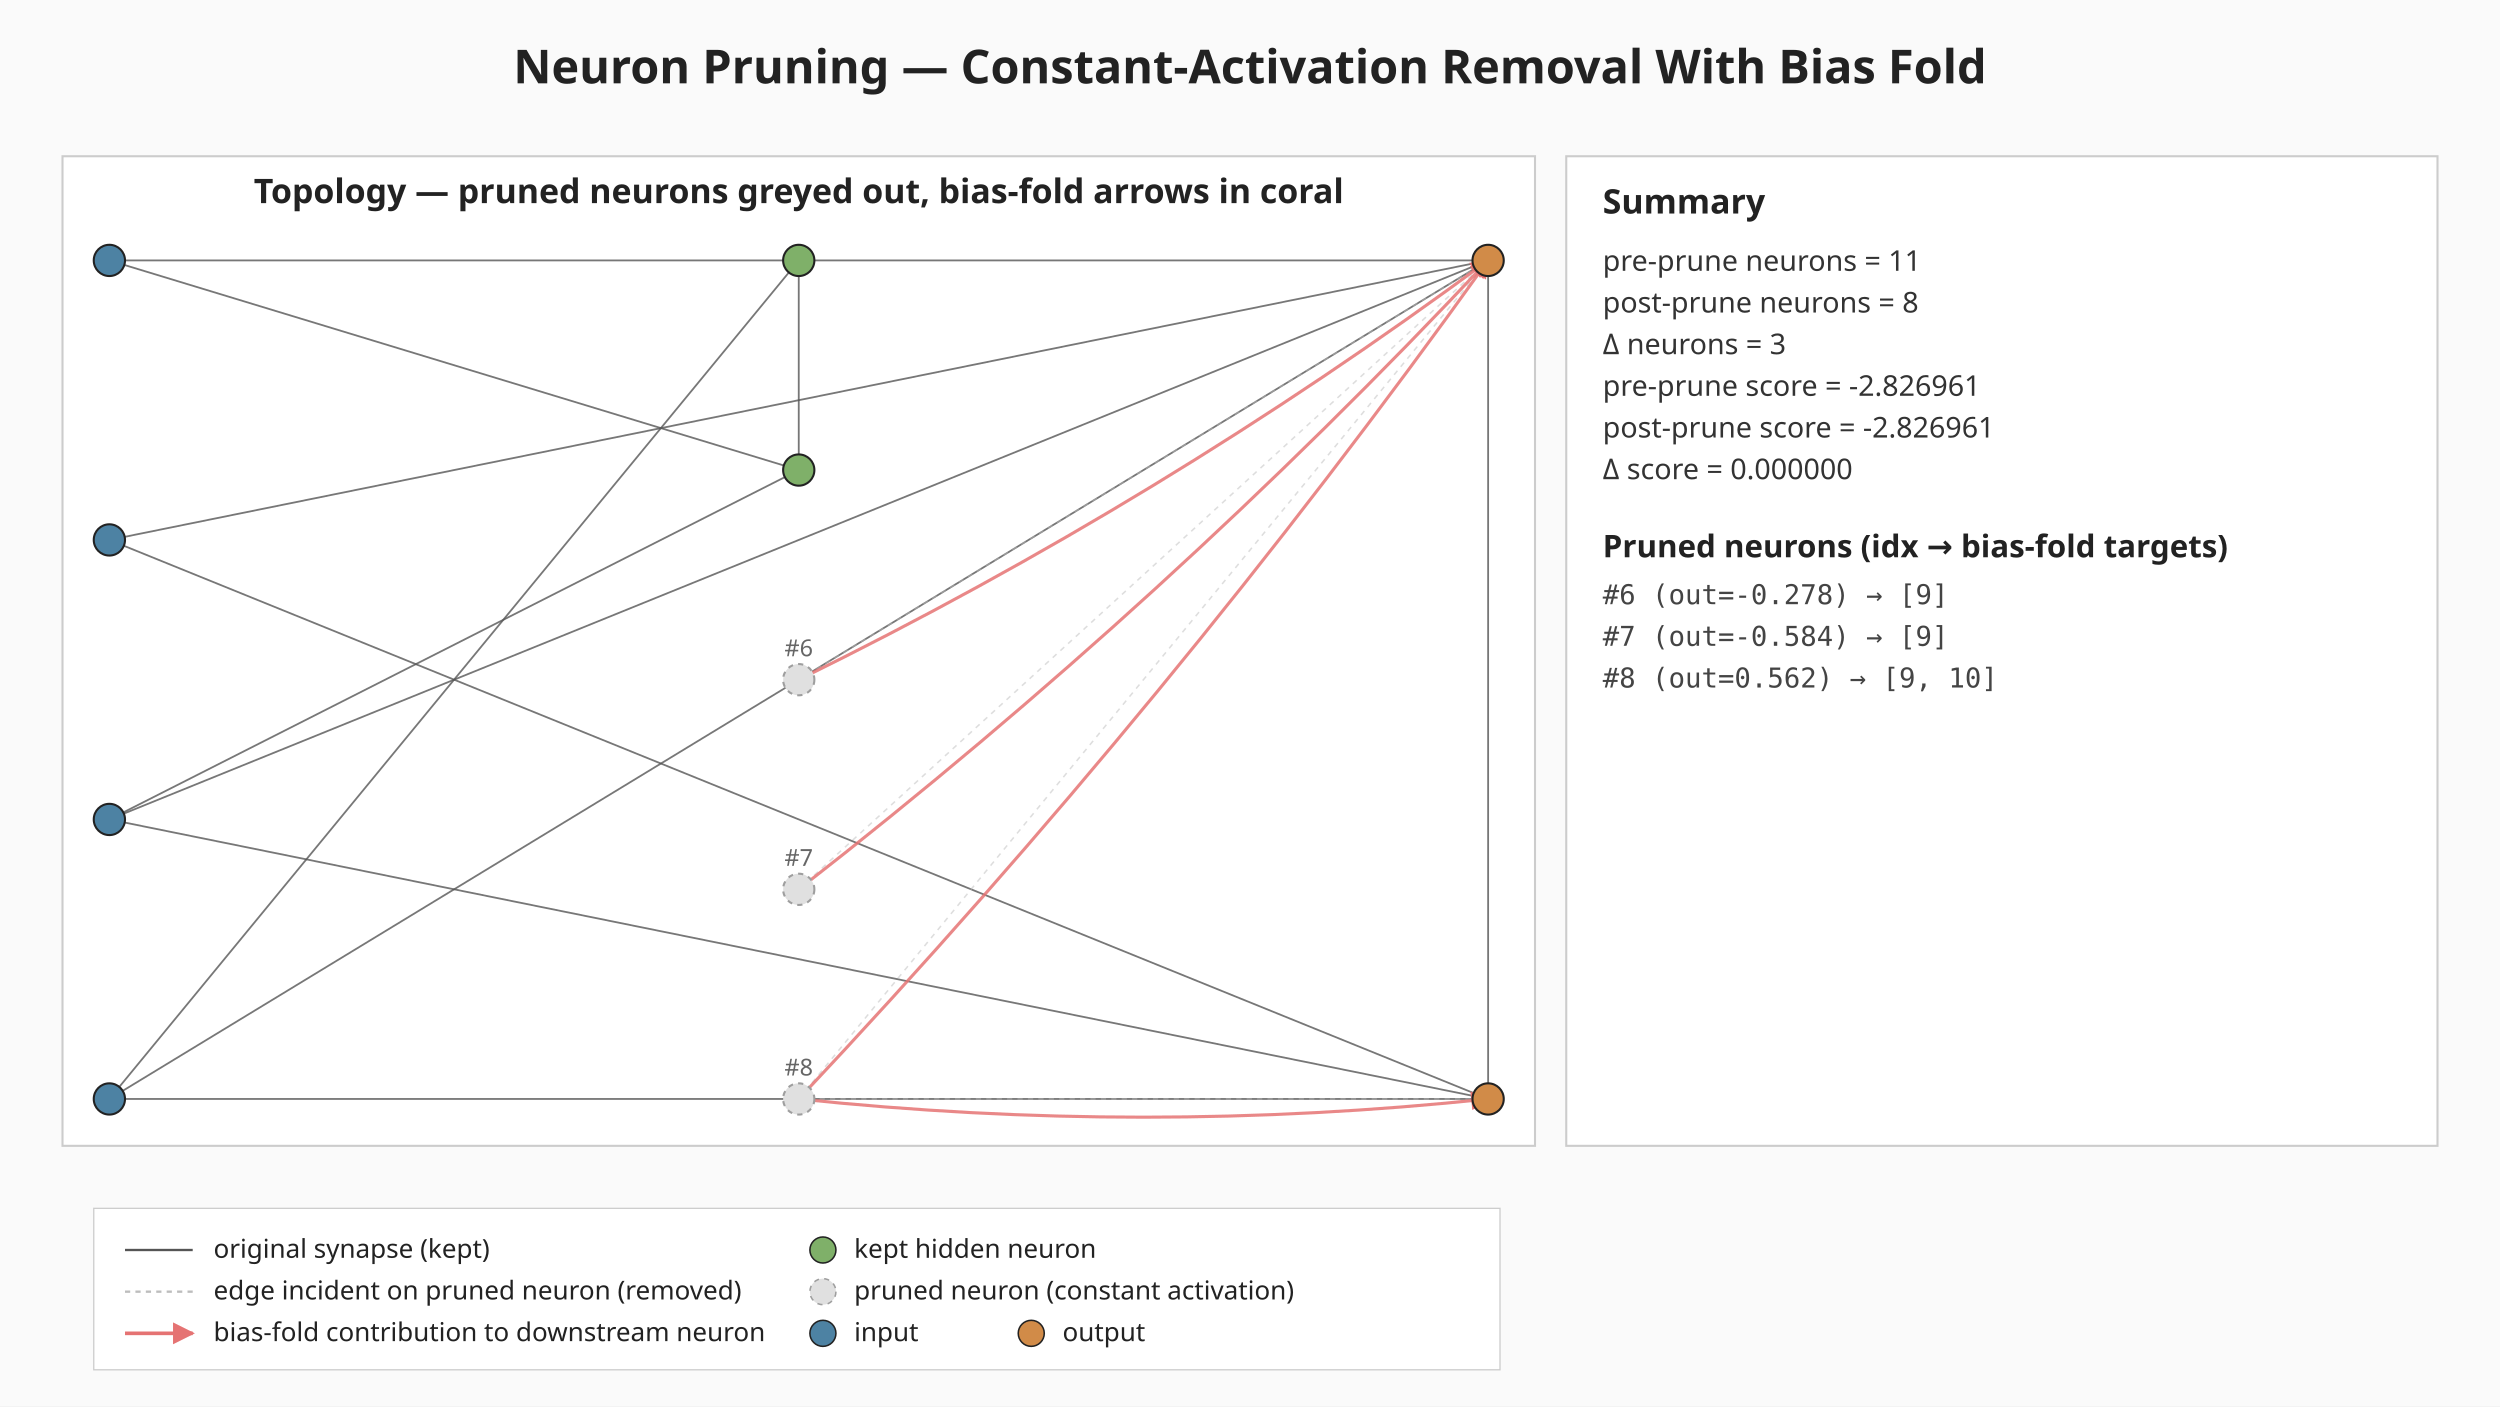
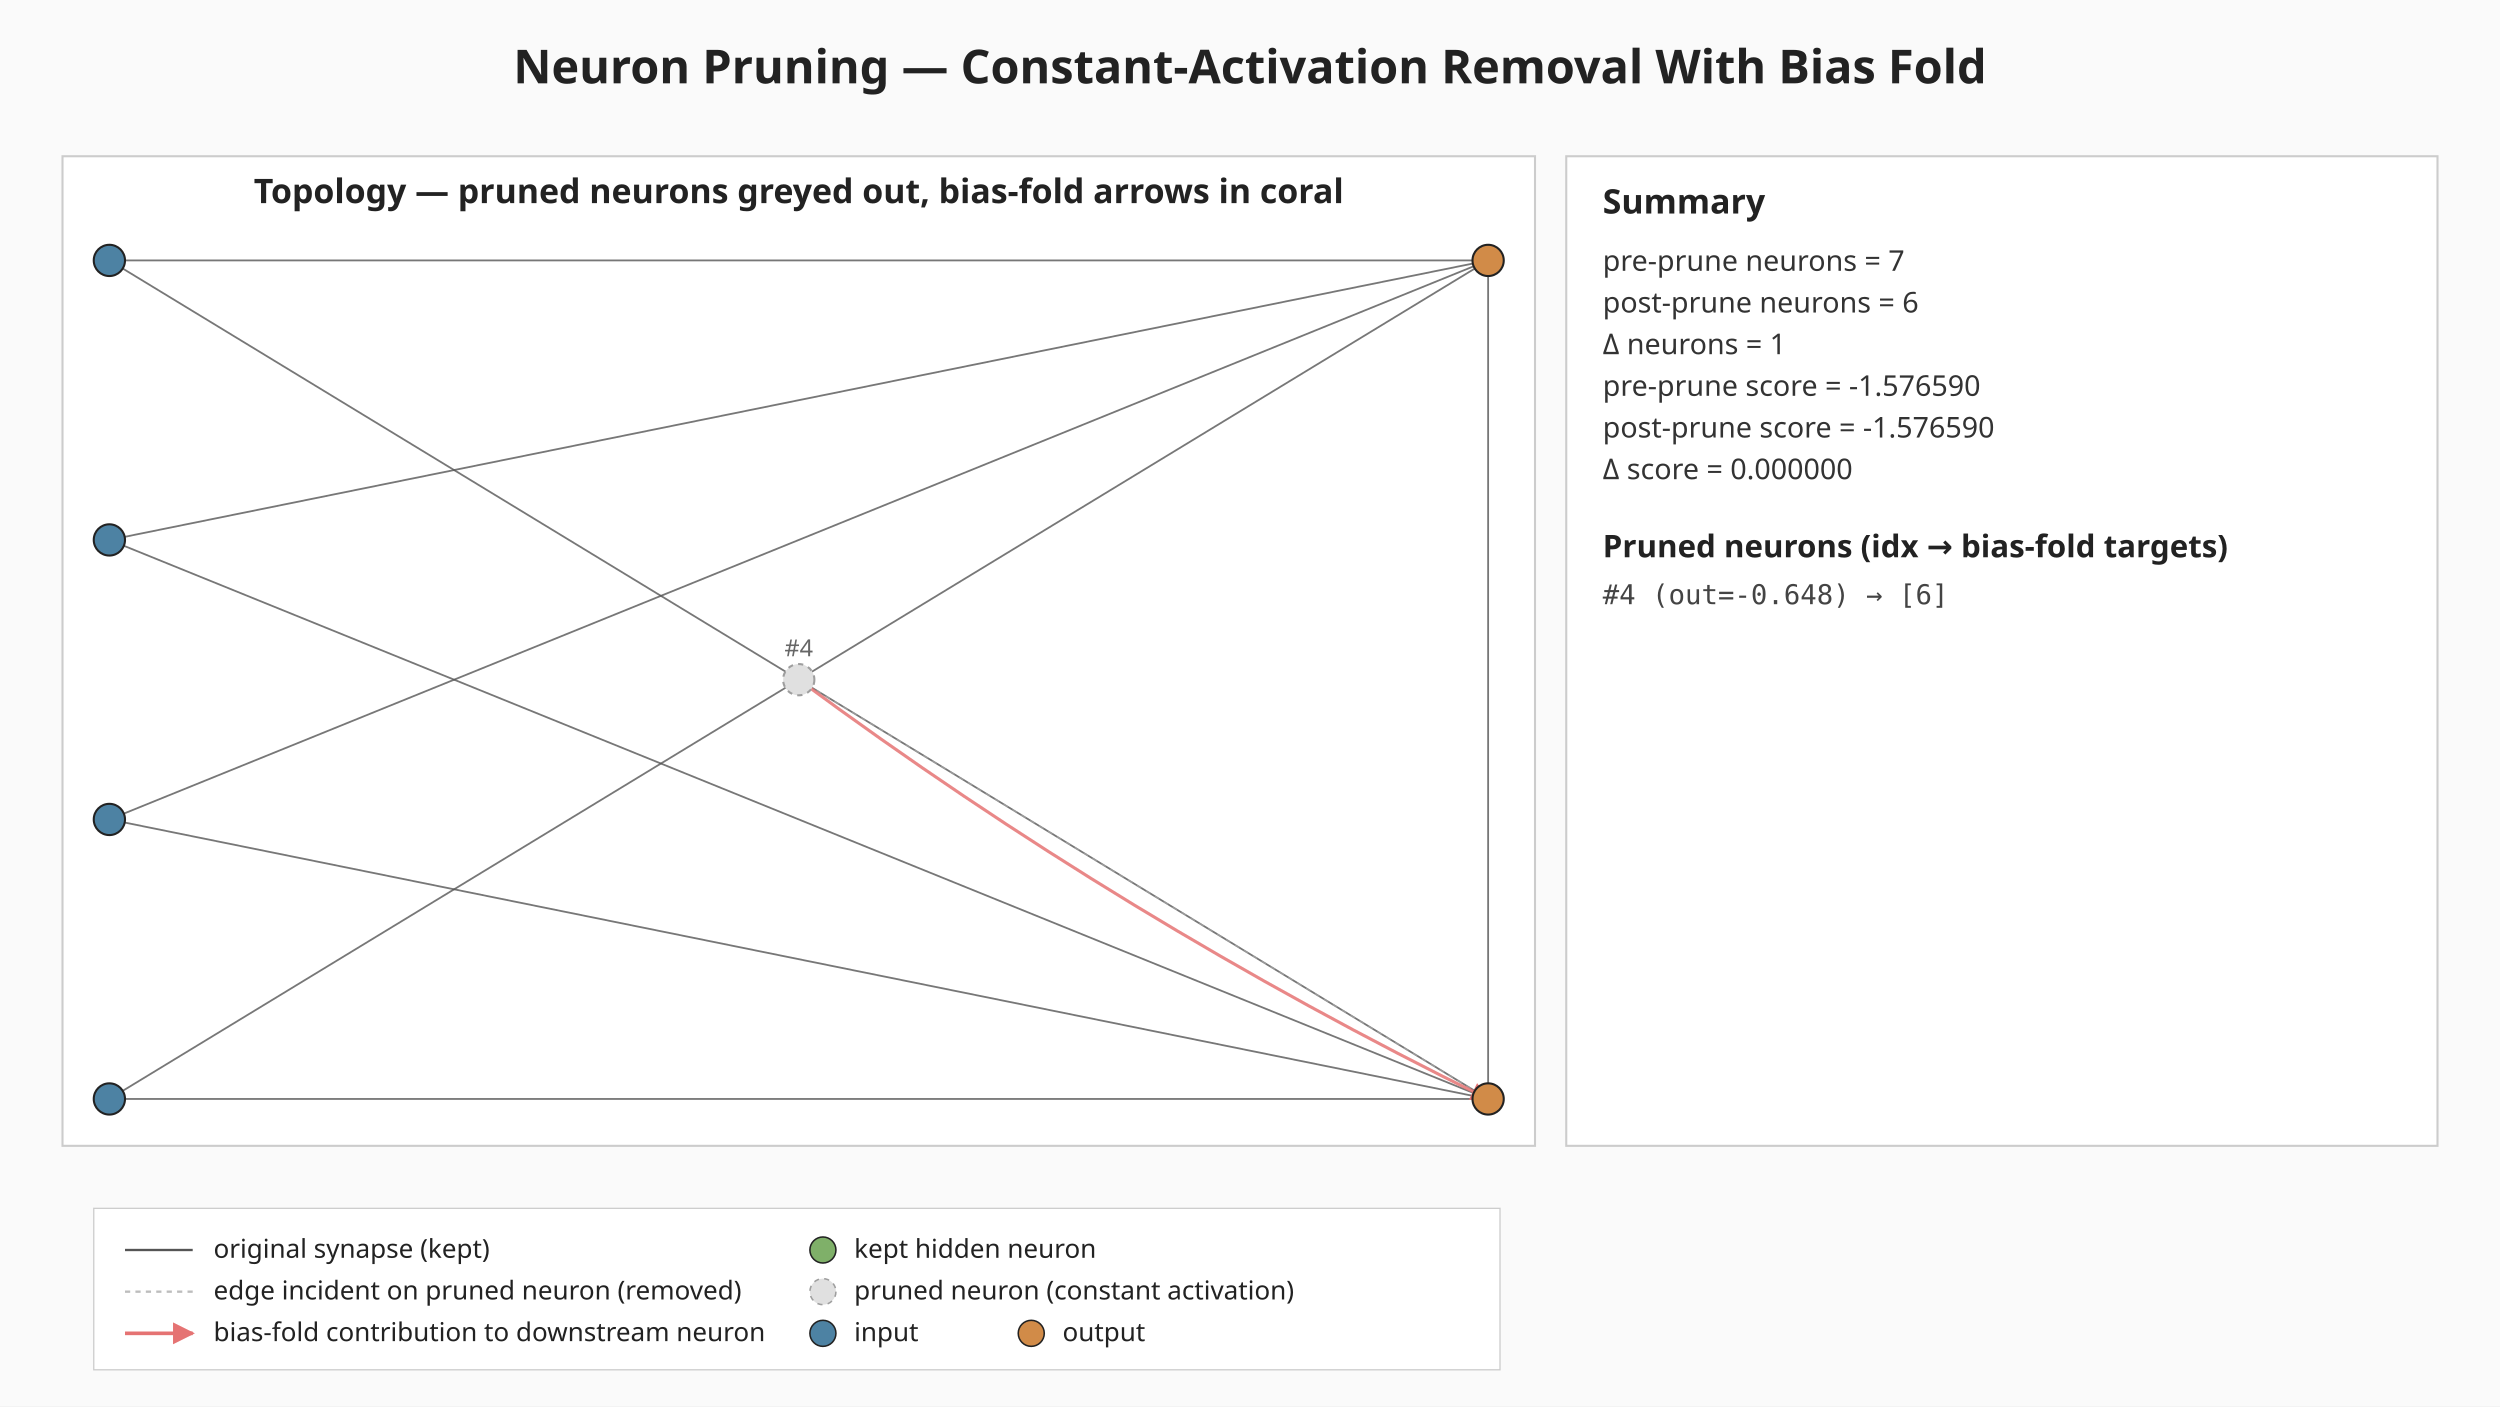
<svg xmlns="http://www.w3.org/2000/svg" viewBox="0 0 960 540" width="960" height="540" role="img" aria-label="Neuron pruning: constant-activation removal with bias fold">
  <defs>
    <marker id="bias-arrow" viewBox="0 0 10 10" refX="9" refY="5" markerWidth="6" markerHeight="6" orient="auto-start-reverse">
      <path d="M0,0 L10,5 L0,10 z" fill="#e57373" />
    </marker>
  </defs>
  <rect width="960" height="540" fill="#fafafa" />
  <text x="480" y="32" text-anchor="middle" font-family="sans-serif" font-size="18" font-weight="bold" fill="#222">Neuron Pruning — Constant-Activation Removal With Bias Fold</text>
  <g class="topology">
    <rect x="24.00" y="60.00" width="565.44" height="380.00" fill="#ffffff" stroke="#cccccc" stroke-width="0.8" />
    <text x="306.72" y="78.00" text-anchor="middle" font-family="sans-serif" font-size="13" font-weight="bold" fill="#222">Topology — pruned neurons greyed out, bias-fold arrows in coral</text>
-     <line class="edge-original" x1="42.00" y1="100.00" x2="306.72" y2="180.50" stroke="#555" stroke-width="0.7" stroke-opacity="0.8" />
    <line class="edge-original" x1="42.00" y1="100.00" x2="571.44" y2="100.00" stroke="#555" stroke-width="0.7" stroke-opacity="0.8" />
+     <line class="edge-original" x1="42.00" y1="100.00" x2="571.44" y2="422.00" stroke="#555" stroke-width="0.7" stroke-opacity="0.8" />
    <line class="edge-original" x1="42.00" y1="207.33" x2="571.44" y2="100.00" stroke="#555" stroke-width="0.7" stroke-opacity="0.8" />
    <line class="edge-original" x1="42.00" y1="207.33" x2="571.44" y2="422.00" stroke="#555" stroke-width="0.7" stroke-opacity="0.8" />
-     <line class="edge-original" x1="42.00" y1="314.67" x2="306.72" y2="180.50" stroke="#555" stroke-width="0.7" stroke-opacity="0.8" />
    <line class="edge-original" x1="42.00" y1="314.67" x2="571.44" y2="100.00" stroke="#555" stroke-width="0.7" stroke-opacity="0.8" />
    <line class="edge-original" x1="42.00" y1="314.67" x2="571.44" y2="422.00" stroke="#555" stroke-width="0.7" stroke-opacity="0.8" />
-     <line class="edge-original" x1="42.00" y1="422.00" x2="306.72" y2="100.00" stroke="#555" stroke-width="0.7" stroke-opacity="0.8" />
    <line class="edge-original" x1="42.00" y1="422.00" x2="571.44" y2="100.00" stroke="#555" stroke-width="0.7" stroke-opacity="0.8" />
    <line class="edge-original" x1="42.00" y1="422.00" x2="571.44" y2="422.00" stroke="#555" stroke-width="0.7" stroke-opacity="0.8" />
-     <line class="edge-original" x1="306.72" y1="100.00" x2="306.72" y2="180.50" stroke="#555" stroke-width="0.7" stroke-opacity="0.8" />
    <line class="edge-original" x1="571.44" y1="100.00" x2="571.44" y2="422.00" stroke="#555" stroke-width="0.7" stroke-opacity="0.8" />
-     <line class="edge-pruned" x1="306.72" y1="261.00" x2="571.44" y2="100.00" stroke="#bdbdbd" stroke-width="0.6" stroke-opacity="0.5" stroke-dasharray="2 2" />
-     <line class="edge-pruned" x1="306.72" y1="341.50" x2="571.44" y2="100.00" stroke="#bdbdbd" stroke-width="0.6" stroke-opacity="0.5" stroke-dasharray="2 2" />
-     <line class="edge-pruned" x1="306.72" y1="422.00" x2="571.44" y2="100.00" stroke="#bdbdbd" stroke-width="0.6" stroke-opacity="0.5" stroke-dasharray="2 2" />
-     <line class="edge-pruned" x1="306.72" y1="422.00" x2="571.44" y2="422.00" stroke="#bdbdbd" stroke-width="0.6" stroke-opacity="0.5" stroke-dasharray="2 2" />
-     <path class="bias-fold" d="M306.72,261.00 Q446.35,192.46 571.44,100.00" fill="none" stroke="#e57373" stroke-width="1.2" stroke-opacity="0.85" marker-end="url(#bias-arrow)" />
-     <path class="bias-fold" d="M306.72,341.50 Q448.52,231.09 571.44,100.00" fill="none" stroke="#e57373" stroke-width="1.2" stroke-opacity="0.85" marker-end="url(#bias-arrow)" />
-     <path class="bias-fold" d="M306.72,422.00 Q449.89,269.89 571.44,100.00" fill="none" stroke="#e57373" stroke-width="1.2" stroke-opacity="0.85" marker-end="url(#bias-arrow)" />
-     <path class="bias-fold" d="M306.72,422.00 Q439.08,436.00 571.44,422.00" fill="none" stroke="#e57373" stroke-width="1.2" stroke-opacity="0.85" marker-end="url(#bias-arrow)" />
+     <line class="edge-pruned" x1="306.72" y1="261.00" x2="571.44" y2="422.00" stroke="#bdbdbd" stroke-width="0.6" stroke-opacity="0.5" stroke-dasharray="2 2" />
+     <path class="bias-fold" d="M306.72,261.00 Q431.81,353.46 571.44,422.00" fill="none" stroke="#e57373" stroke-width="1.2" stroke-opacity="0.85" marker-end="url(#bias-arrow)" />
    <circle class="neuron-kept" cx="42.00" cy="100.00" r="6" fill="#4d82a3" stroke="#222" stroke-width="0.8" />
    <circle class="neuron-kept" cx="42.00" cy="207.33" r="6" fill="#4d82a3" stroke="#222" stroke-width="0.8" />
    <circle class="neuron-kept" cx="42.00" cy="314.67" r="6" fill="#4d82a3" stroke="#222" stroke-width="0.8" />
    <circle class="neuron-kept" cx="42.00" cy="422.00" r="6" fill="#4d82a3" stroke="#222" stroke-width="0.8" />
-     <circle class="neuron-kept" cx="306.72" cy="100.00" r="6" fill="#7fb069" stroke="#222" stroke-width="0.8" />
-     <circle class="neuron-kept" cx="306.72" cy="180.50" r="6" fill="#7fb069" stroke="#222" stroke-width="0.8" />
    <circle class="neuron-pruned" cx="306.72" cy="261.00" r="6" fill="#e0e0e0" stroke="#9e9e9e" stroke-width="0.8" stroke-dasharray="2 2" />
-     <circle class="neuron-pruned" cx="306.72" cy="341.50" r="6" fill="#e0e0e0" stroke="#9e9e9e" stroke-width="0.8" stroke-dasharray="2 2" />
-     <circle class="neuron-pruned" cx="306.72" cy="422.00" r="6" fill="#e0e0e0" stroke="#9e9e9e" stroke-width="0.8" stroke-dasharray="2 2" />
    <circle class="neuron-kept" cx="571.44" cy="100.00" r="6" fill="#d18b48" stroke="#222" stroke-width="0.8" />
    <circle class="neuron-kept" cx="571.44" cy="422.00" r="6" fill="#d18b48" stroke="#222" stroke-width="0.8" />
-     <text x="306.72" y="252.00" text-anchor="middle" font-family="sans-serif" font-size="9" fill="#666">#6</text>
-     <text x="306.72" y="332.50" text-anchor="middle" font-family="sans-serif" font-size="9" fill="#666">#7</text>
-     <text x="306.72" y="413.00" text-anchor="middle" font-family="sans-serif" font-size="9" fill="#666">#8</text>
+     <text x="306.72" y="252.00" text-anchor="middle" font-family="sans-serif" font-size="9" fill="#666">#4</text>
  </g>
  <g class="summary">
    <rect x="601.44" y="60.00" width="334.56" height="380.00" fill="#ffffff" stroke="#cccccc" stroke-width="0.8" />
    <text x="615.44" y="82.00" font-family="sans-serif" font-size="13" font-weight="bold" fill="#222">Summary</text>
-     <text x="615.44" y="104.00" font-family="sans-serif" font-size="11" fill="#333">pre-prune  neurons = 11</text>
-     <text x="615.44" y="120.00" font-family="sans-serif" font-size="11" fill="#333">post-prune neurons = 8</text>
-     <text x="615.44" y="136.00" font-family="sans-serif" font-size="11" fill="#333">Δ neurons = 3</text>
-     <text x="615.44" y="152.00" font-family="sans-serif" font-size="11" fill="#333">pre-prune  score = -2.826961</text>
-     <text x="615.44" y="168.00" font-family="sans-serif" font-size="11" fill="#333">post-prune score = -2.826961</text>
+     <text x="615.44" y="104.00" font-family="sans-serif" font-size="11" fill="#333">pre-prune  neurons = 7</text>
+     <text x="615.44" y="120.00" font-family="sans-serif" font-size="11" fill="#333">post-prune neurons = 6</text>
+     <text x="615.44" y="136.00" font-family="sans-serif" font-size="11" fill="#333">Δ neurons = 1</text>
+     <text x="615.44" y="152.00" font-family="sans-serif" font-size="11" fill="#333">pre-prune  score = -1.576590</text>
+     <text x="615.44" y="168.00" font-family="sans-serif" font-size="11" fill="#333">post-prune score = -1.576590</text>
    <text x="615.44" y="184.00" font-family="sans-serif" font-size="11" fill="#333">Δ score = 0.000000</text>
    <text x="615.44" y="214.00" font-family="sans-serif" font-size="12" font-weight="bold" fill="#222">Pruned neurons (idx → bias-fold targets)</text>
-     <text x="615.44" y="232.00" font-family="monospace" font-size="10.5" fill="#444">#6 (out=-0.278) → [9]</text>
-     <text x="615.44" y="248.00" font-family="monospace" font-size="10.5" fill="#444">#7 (out=-0.584) → [9]</text>
-     <text x="615.44" y="264.00" font-family="monospace" font-size="10.5" fill="#444">#8 (out=0.562) → [9, 10]</text>
+     <text x="615.44" y="232.00" font-family="monospace" font-size="10.5" fill="#444">#4 (out=-0.648) → [6]</text>
  </g>
  <g class="legend" font-family="sans-serif" font-size="10" fill="#222">
    <rect x="36.00" y="464.00" width="540" height="62" fill="#ffffff" fill-opacity="0.92" stroke="#cccccc" stroke-width="0.5" />
    <line x1="48.00" y1="480.00" x2="74.00" y2="480.00" stroke="#555" stroke-width="0.9" />
    <text x="82.00" y="483.00">original synapse (kept)</text>
    <line x1="48.00" y1="496.00" x2="74.00" y2="496.00" stroke="#bdbdbd" stroke-width="0.9" stroke-dasharray="2 2" />
    <text x="82.00" y="499.00">edge incident on pruned neuron (removed)</text>
    <line x1="48.00" y1="512.00" x2="74.00" y2="512.00" stroke="#e57373" stroke-width="1.4" marker-end="url(#bias-arrow)" />
    <text x="82.00" y="515.00">bias-fold contribution to downstream neuron</text>
    <circle cx="316.00" cy="480.00" r="5" fill="#7fb069" stroke="#222" stroke-width="0.6" />
    <text x="328.00" y="483.00">kept hidden neuron</text>
    <circle cx="316.00" cy="496.00" r="5" fill="#e0e0e0" stroke="#9e9e9e" stroke-width="0.6" stroke-dasharray="2 2" />
    <text x="328.00" y="499.00">pruned neuron (constant activation)</text>
    <circle cx="316.00" cy="512.00" r="5" fill="#4d82a3" stroke="#222" stroke-width="0.6" />
    <text x="328.00" y="515.00">input</text>
    <circle cx="396.00" cy="512.00" r="5" fill="#d18b48" stroke="#222" stroke-width="0.6" />
    <text x="408.00" y="515.00">output</text>
  </g>
</svg>
